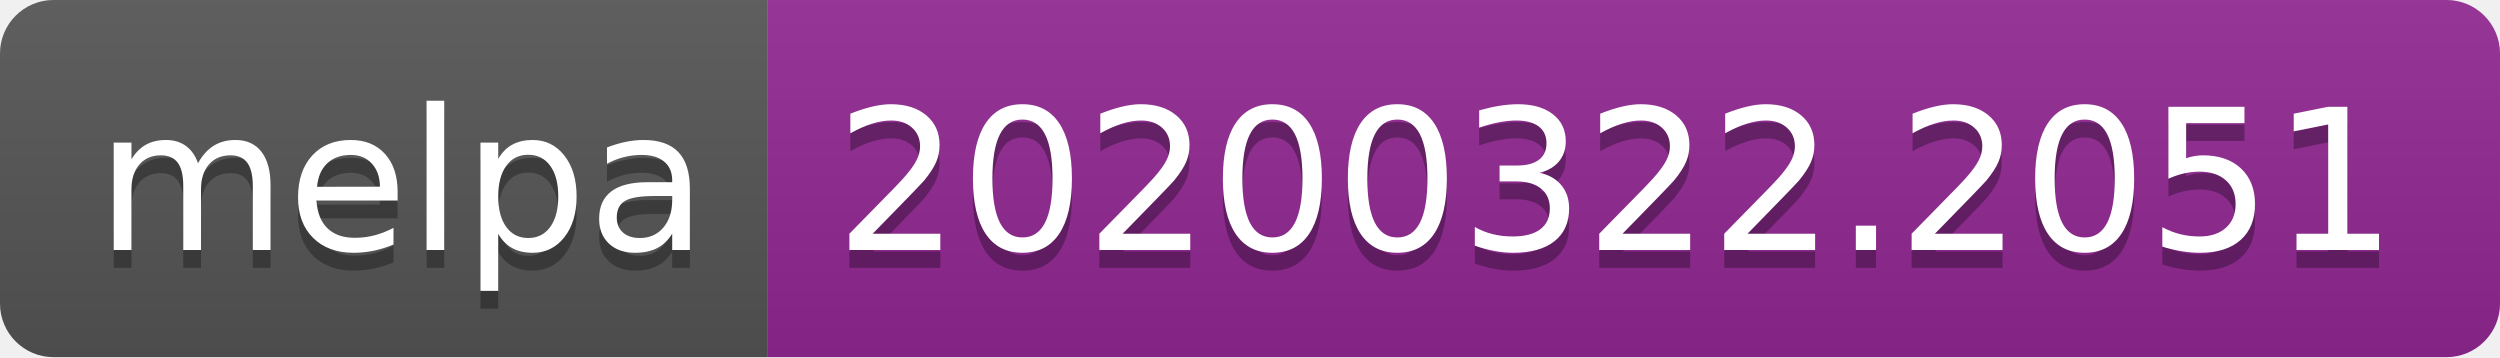
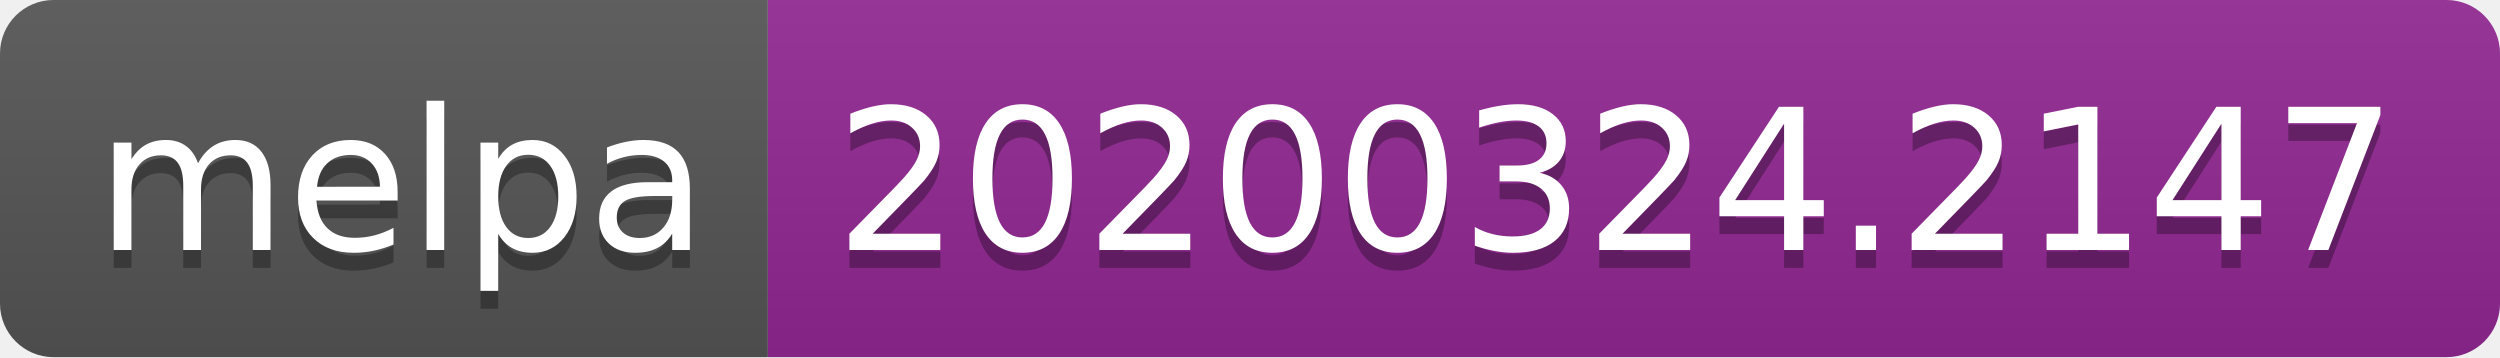
<svg xmlns="http://www.w3.org/2000/svg" width="140" height="20">
  <linearGradient id="b" x2="0" y2="100%">
    <stop offset="0" stop-color="#bbb" stop-opacity=".1" />
    <stop offset="1" stop-opacity=".1" />
  </linearGradient>
  <clipPath id="a">
    <rect width="140" height="20" rx="3" fill="#fff" />
  </clipPath>
  <g clip-path="url(#a)">
    <path fill="#555" d="M0 0h43v20H0z" />
    <path fill="#922793" d="M43 0h97v20H43z" />
    <path fill="url(#b)" d="M0 0h140v20H0z" />
  </g>
  <g fill="#fff" text-anchor="middle" font-family="DejaVu Sans,Verdana,Geneva,sans-serif" font-size="110">
    <text x="225" y="150" fill="#010101" fill-opacity=".3" transform="scale(.1)" textLength="330">melpa</text>
    <text x="225" y="140" transform="scale(.1)" textLength="330">melpa</text>
-     <text x="905" y="150" fill="#010101" fill-opacity=".3" transform="scale(.1)" textLength="870">20200322.2051</text>
-     <text x="905" y="140" transform="scale(.1)" textLength="870">20200322.2051</text>
+     <text x="905" y="150" fill="#010101" fill-opacity=".3" transform="scale(.1)" textLength="870">20200324.2147</text>
+     <text x="905" y="140" transform="scale(.1)" textLength="870">20200324.2147</text>
  </g>
</svg>
